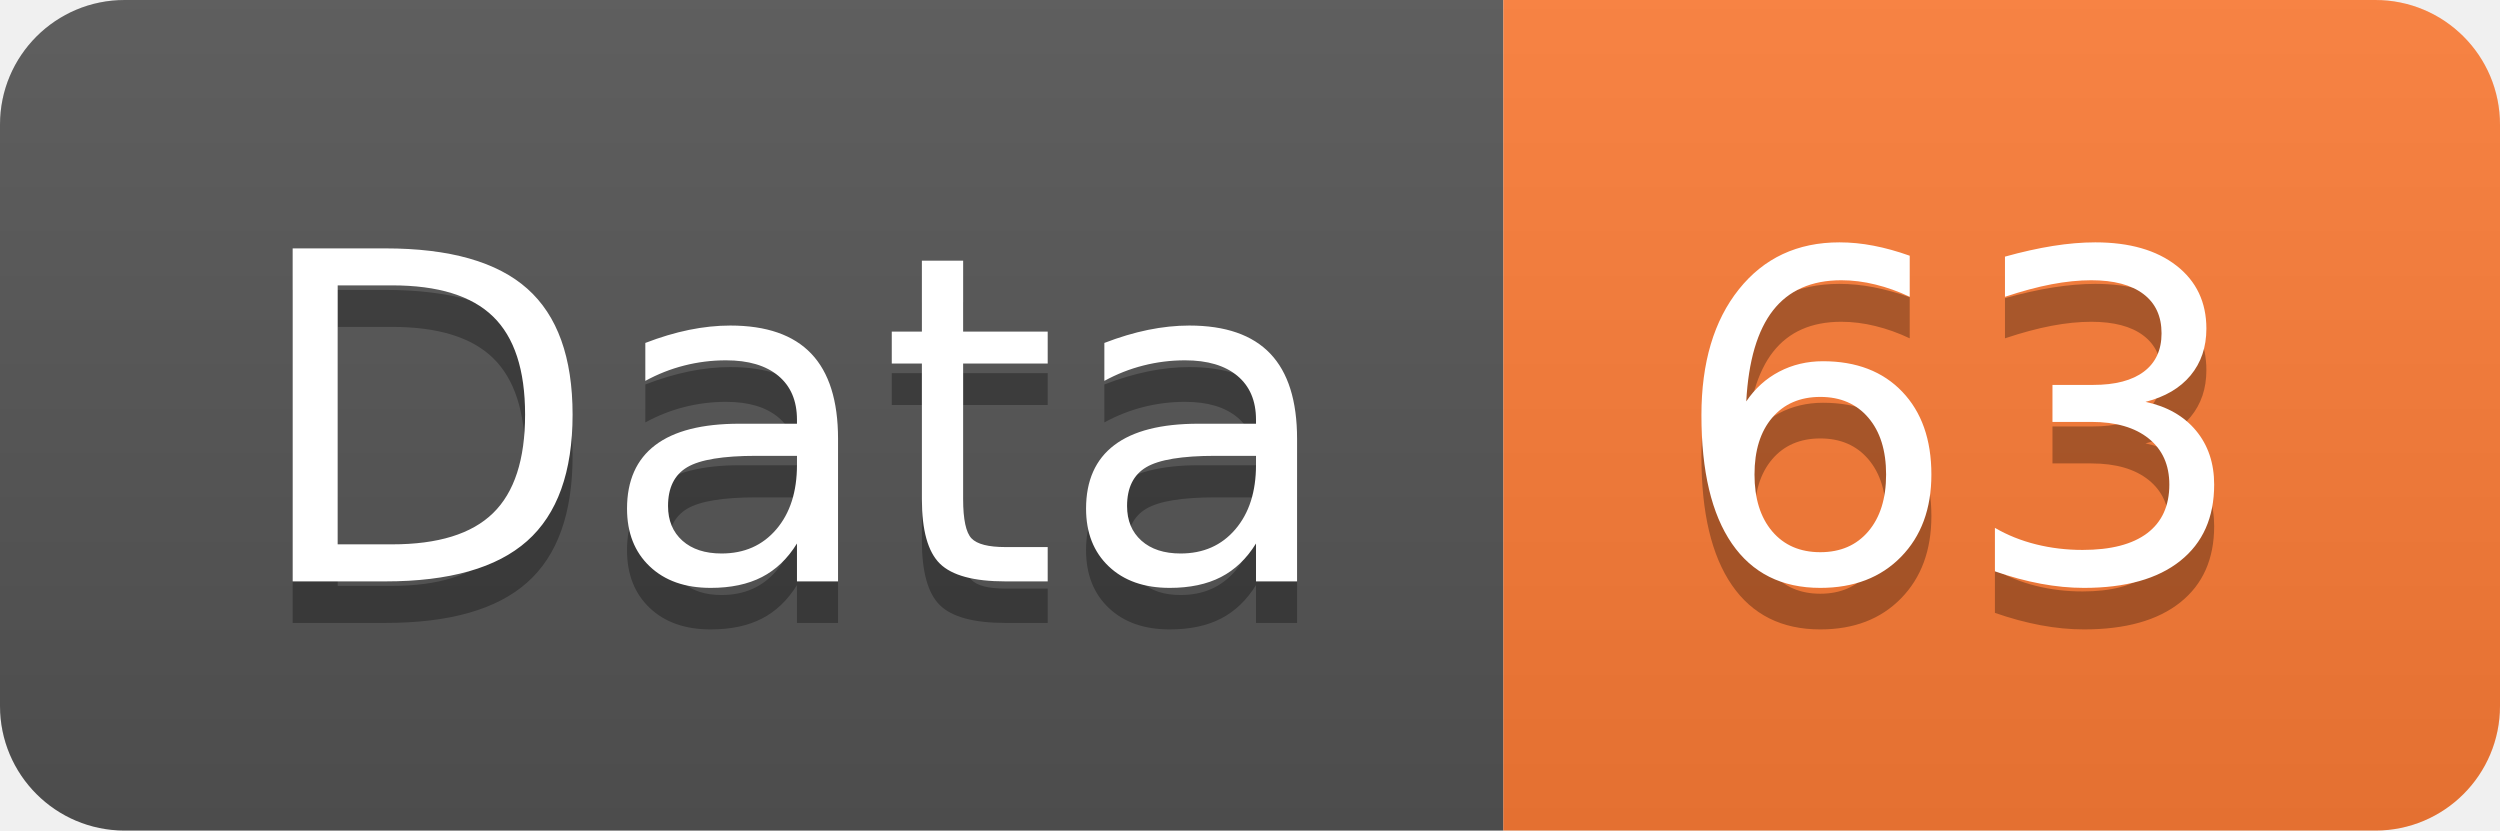
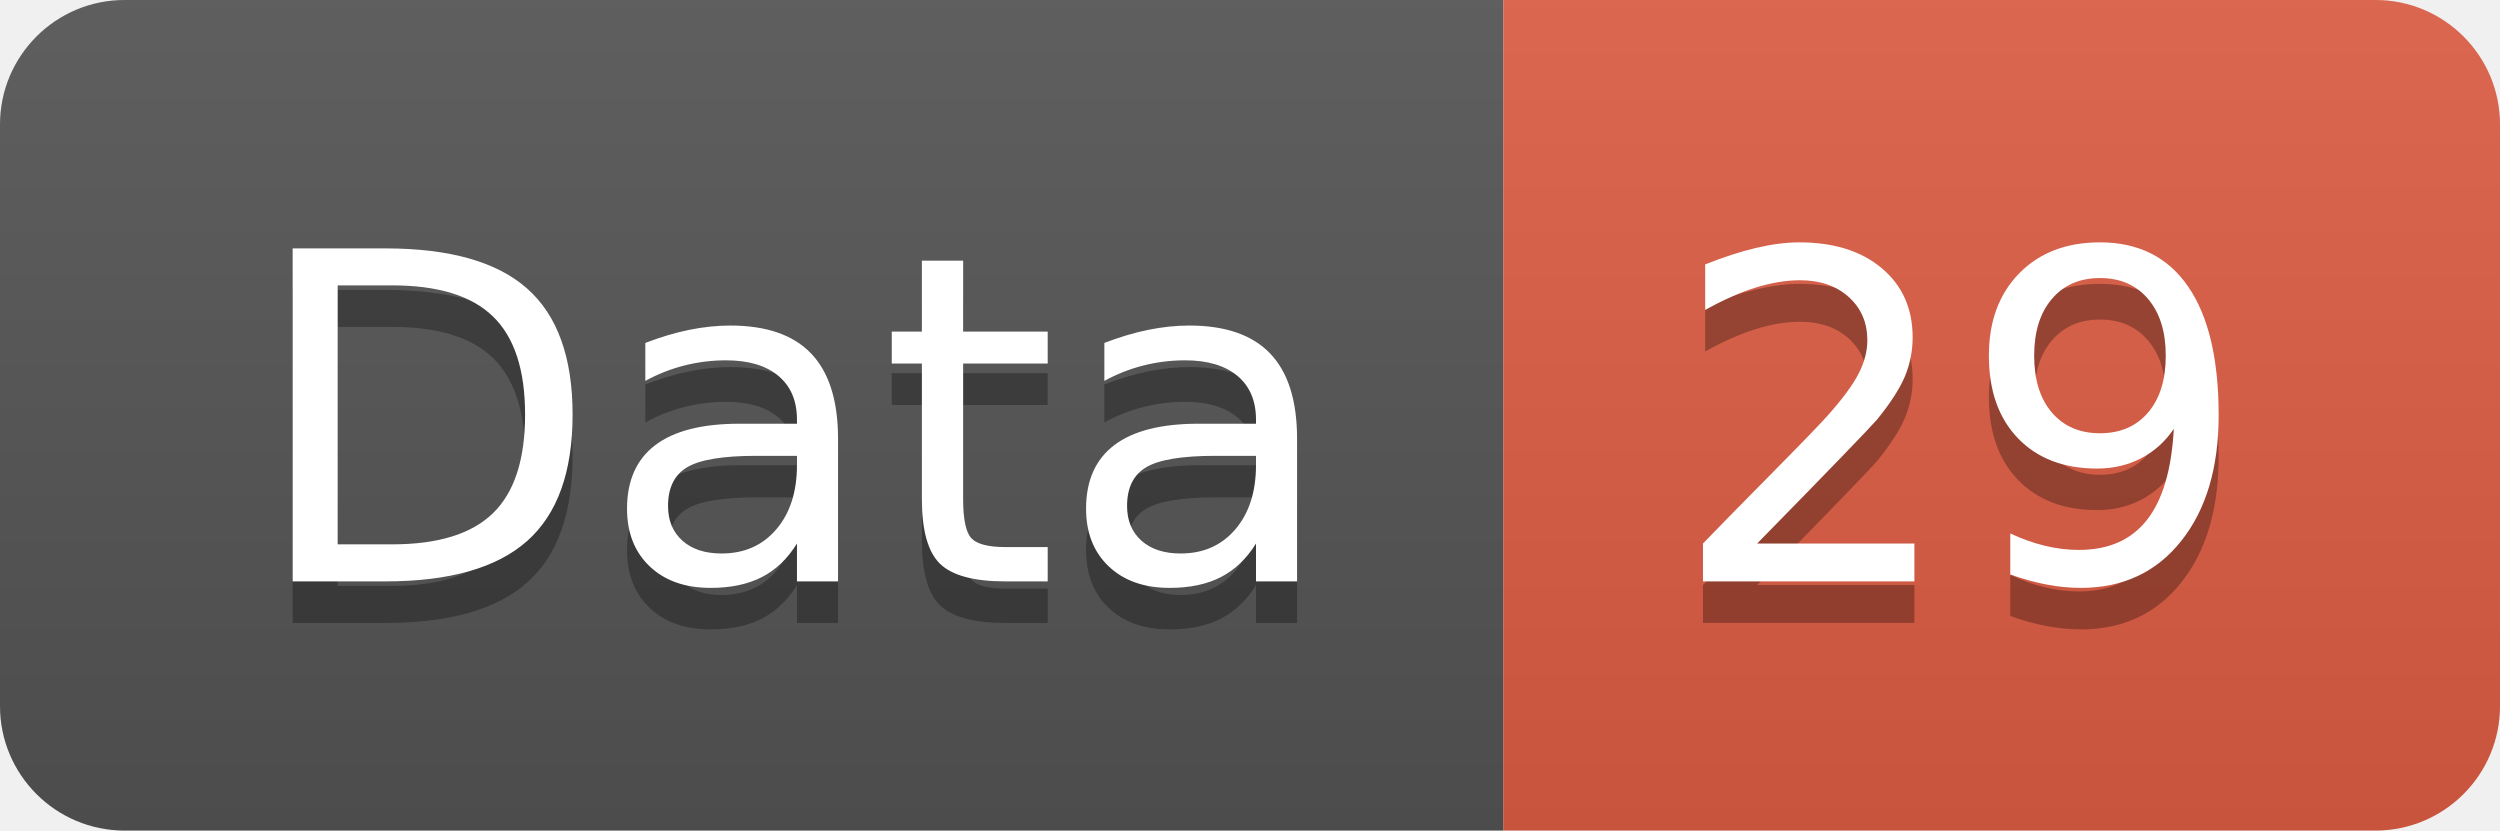
<svg xmlns="http://www.w3.org/2000/svg" width="60.2" height="20">
  <linearGradient id="smooth" x2="0" y2="100%">
    <stop offset="0" stop-color="#bbb" stop-opacity=".1" />
    <stop offset="1" stop-opacity=".1" />
  </linearGradient>
  <clipPath id="round">
    <rect width="60.2" height="20" rx="3" fill="#fff" />
  </clipPath>
  <g clip-path="url(#round)">
    <rect width="36.2" height="20" fill="#555" />
-     <rect x="36.2" width="24.0" height="20" fill="#fe7d37" />
+     <rect x="36.2" width="24.0" height="20" fill="#e05d44" />
    <rect width="60.2" height="20" fill="url(#smooth)" />
  </g>
  <g fill="#fff" text-anchor="middle" font-family="DejaVu Sans,Verdana,Geneva,sans-serif" font-size="110">
    <text x="191.0" y="150" fill="#010101" fill-opacity=".3" transform="scale(0.1)" textLength="262.0" lengthAdjust="spacing">Data</text>
    <text x="191.0" y="140" transform="scale(0.1)" textLength="262.0" lengthAdjust="spacing">Data</text>
-     <text x="472.0" y="150" fill="#010101" fill-opacity=".3" transform="scale(0.1)" textLength="140.0" lengthAdjust="spacing">63</text>
-     <text x="472.0" y="140" transform="scale(0.1)" textLength="140.0" lengthAdjust="spacing">63</text>
+     <text x="472.0" y="150" fill="#010101" fill-opacity=".3" transform="scale(0.1)" textLength="140.0" lengthAdjust="spacing">29</text>
+     <text x="472.0" y="140" transform="scale(0.1)" textLength="140.0" lengthAdjust="spacing">29</text>
  </g>
</svg>
